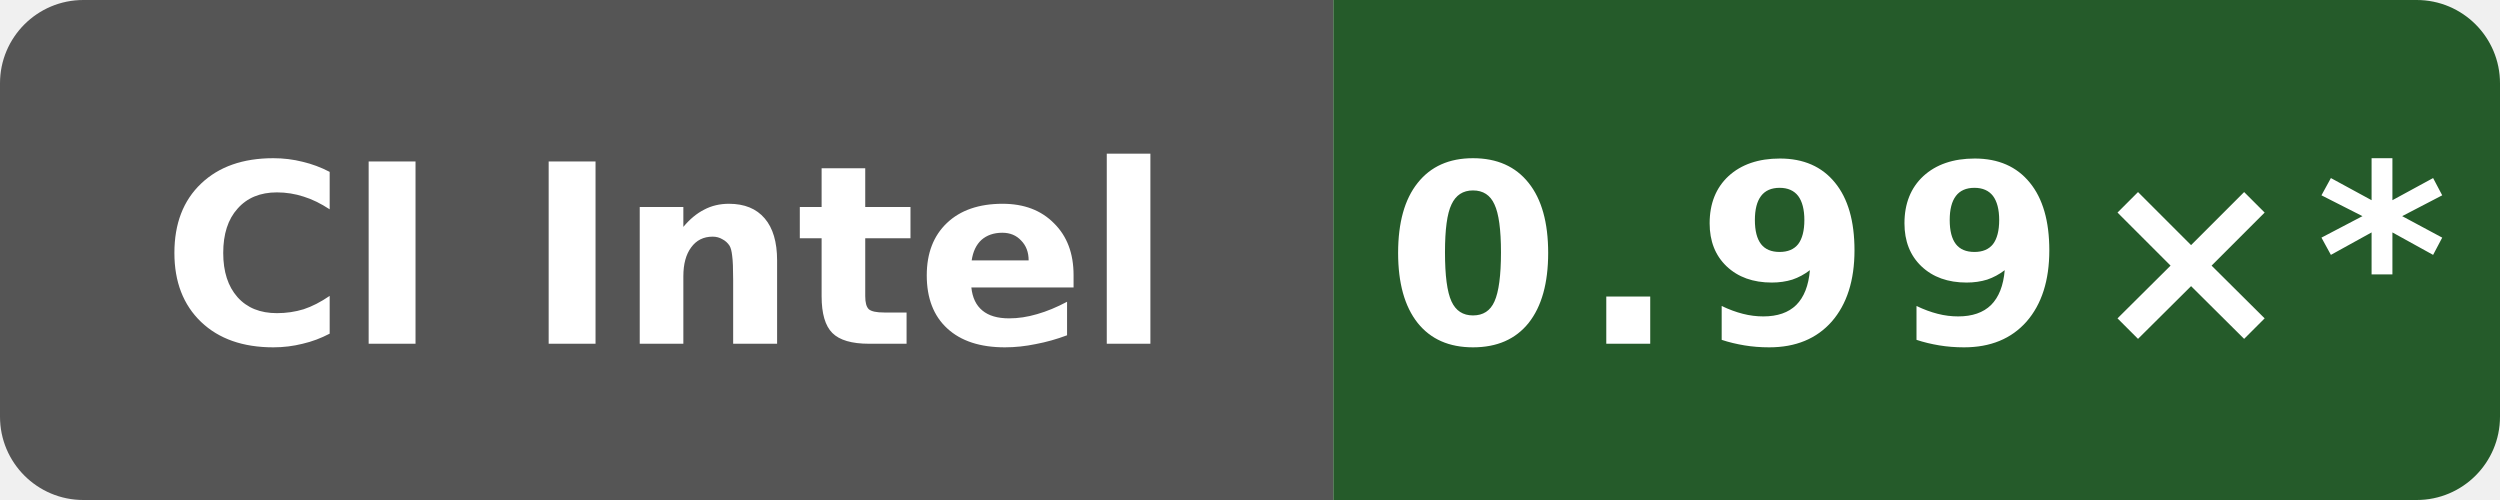
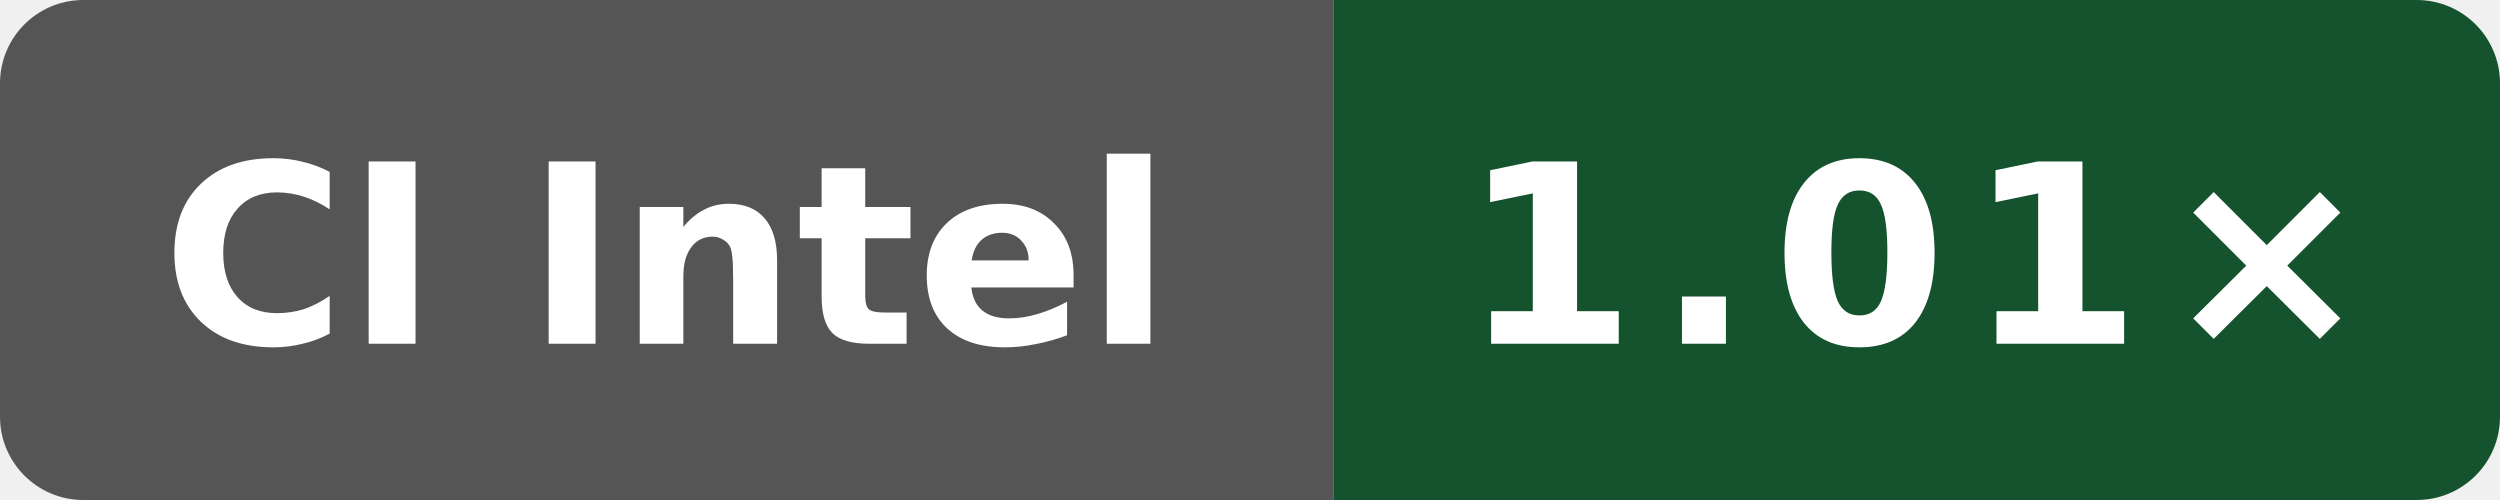
- <svg xmlns="http://www.w3.org/2000/svg" data-original-label="simdjson sse-runtime-gcc; Intel(R) Xeon(R) 6975P-C; revision 9ed2f1eea641727dd56efede0b4ca09c045e9f7f" data-original-message="0.99×" width="120" height="24" viewBox="0 0 120 24" role="img" aria-label="simdjson sse-runtime-gcc; Intel(R) Xeon(R) 6975P-C; revision 9ed2f1eea641727dd56efede0b4ca09c045e9f7f; measured 9ed2f1eea641727dd56efede0b4ca09c045e9f7f; 20 commits behind main: 0.99×*">
+ <svg xmlns="http://www.w3.org/2000/svg" data-original-label="simdjson sse-runtime-gcc; Intel(R) Xeon(R) Platinum 8370C CPU @ 2.80GHz; revision 323a88769fae13042a86c1b993819b966b906ca5" data-original-message="1.01×" width="120" height="24" viewBox="0 0 120 24" role="img" aria-label="simdjson sse-runtime-gcc; Intel(R) Xeon(R) Platinum 8370C CPU @ 2.80GHz; revision 323a88769fae13042a86c1b993819b966b906ca5; measured 323a88769fae13042a86c1b993819b966b906ca5; 0 commits behind main: 1.01×">
  <defs>
    <clipPath id="badge">
      <rect width="120" height="24" rx="4" />
    </clipPath>
  </defs>
  <g clip-path="url(#badge)">
    <rect width="64" height="24" fill="#555" />
-     <rect x="64" width="56" height="24" fill="#255b2a" />
+     <rect x="64" width="56" height="24" fill="#14532d" />
  </g>
  <text x="32" y="16.5" fill="#fff" text-anchor="middle" font-family="Verdana,Geneva,DejaVu Sans,sans-serif" font-size="12" font-weight="700" textLength="52" lengthAdjust="spacingAndGlyphs">CI Intel</text>
-   <text x="92" y="16.5" fill="#fff" text-anchor="middle" font-family="Verdana,Geneva,DejaVu Sans,sans-serif" font-size="12" font-weight="700" letter-spacing="1" textLength="44" lengthAdjust="spacingAndGlyphs">0.99×*</text>
+   <text x="92" y="16.5" fill="#fff" text-anchor="middle" font-family="Verdana,Geneva,DejaVu Sans,sans-serif" font-size="12" font-weight="700" letter-spacing="1" textLength="39" lengthAdjust="spacingAndGlyphs">1.01×</text>
</svg>
